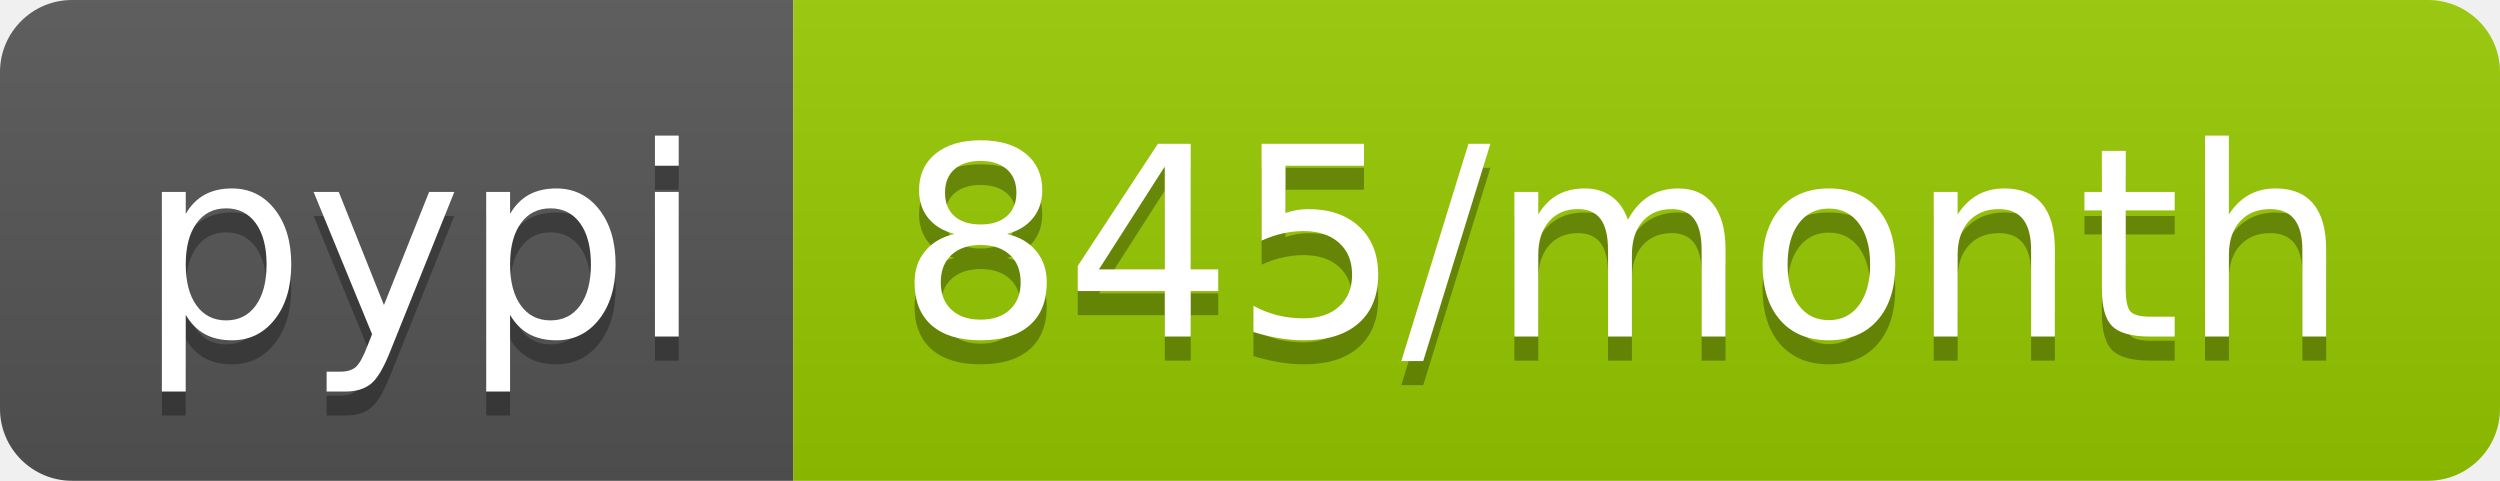
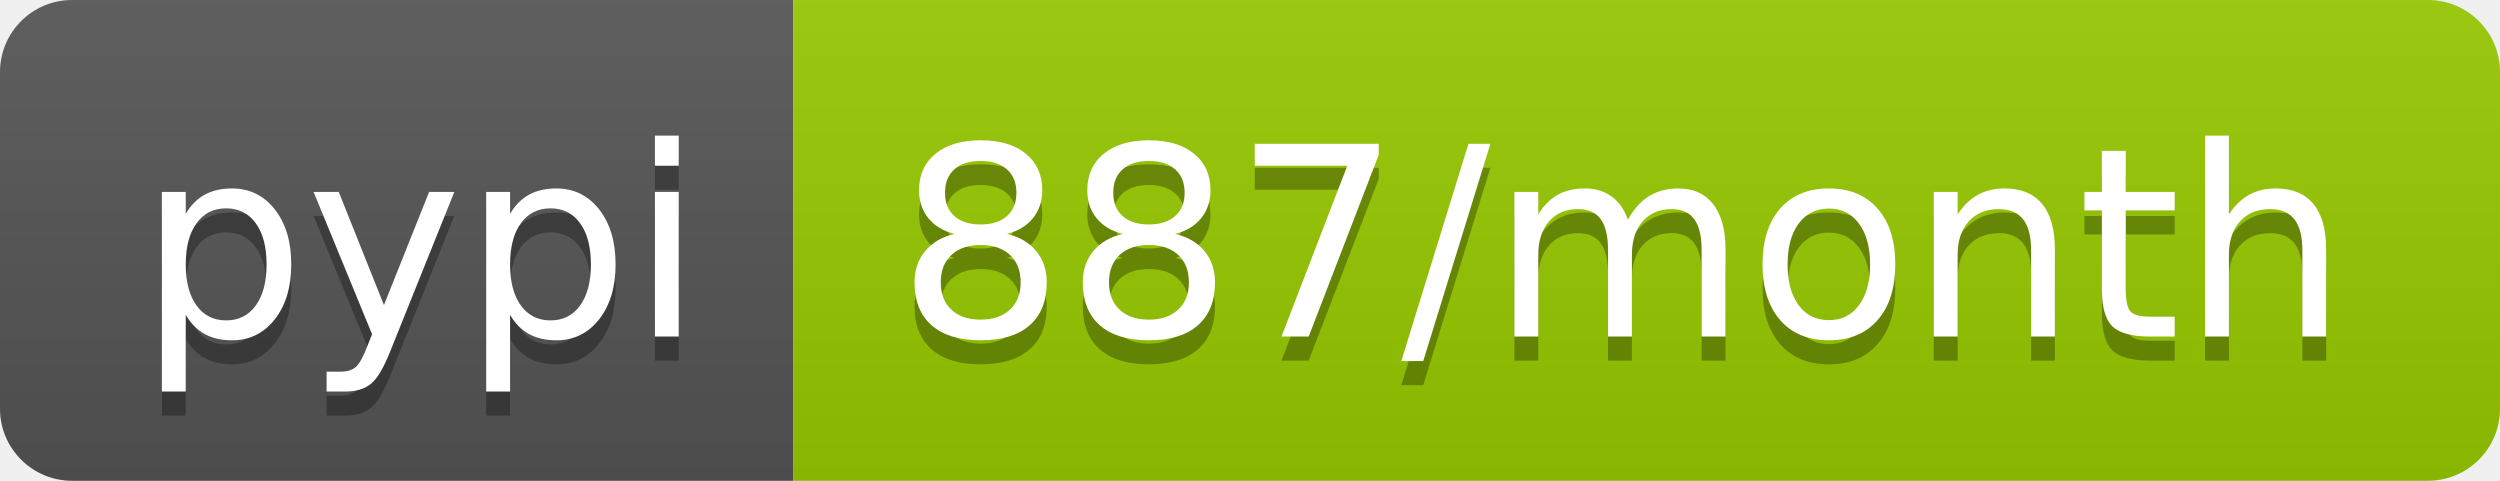
- <svg xmlns="http://www.w3.org/2000/svg" width="104" height="20" role="img" aria-label="pypi: 845/month">
+ <svg xmlns="http://www.w3.org/2000/svg" width="104" height="20" role="img" aria-label="pypi: 887/month">
  <linearGradient id="s" x2="0" y2="100%">
    <stop offset="0" stop-color="#bbb" stop-opacity=".1" />
    <stop offset="1" stop-opacity=".1" />
  </linearGradient>
  <clipPath id="r">
    <rect width="104" height="20" rx="3" fill="#fff" />
  </clipPath>
  <g clip-path="url(#r)">
    <rect width="33" height="20" fill="#555" />
    <rect x="33" width="71" height="20" fill="#97ca00" />
    <rect width="104" height="20" fill="url(#s)" />
  </g>
  <g fill="#fff" text-anchor="middle" font-family="Verdana,Geneva,DejaVu Sans,sans-serif" text-rendering="geometricPrecision" font-size="110">
    <text aria-hidden="true" x="175" y="150" fill="#010101" fill-opacity=".3" transform="scale(.1)" textLength="230">pypi</text>
    <text x="175" y="140" transform="scale(.1)" fill="#fff" textLength="230">pypi</text>
-     <text aria-hidden="true" x="675" y="150" fill="#010101" fill-opacity=".3" transform="scale(.1)" textLength="610">845/month</text>
-     <text x="675" y="140" transform="scale(.1)" fill="#fff" textLength="610">845/month</text>
+     <text aria-hidden="true" x="675" y="150" fill="#010101" fill-opacity=".3" transform="scale(.1)" textLength="610">887/month</text>
+     <text x="675" y="140" transform="scale(.1)" fill="#fff" textLength="610">887/month</text>
  </g>
</svg>
